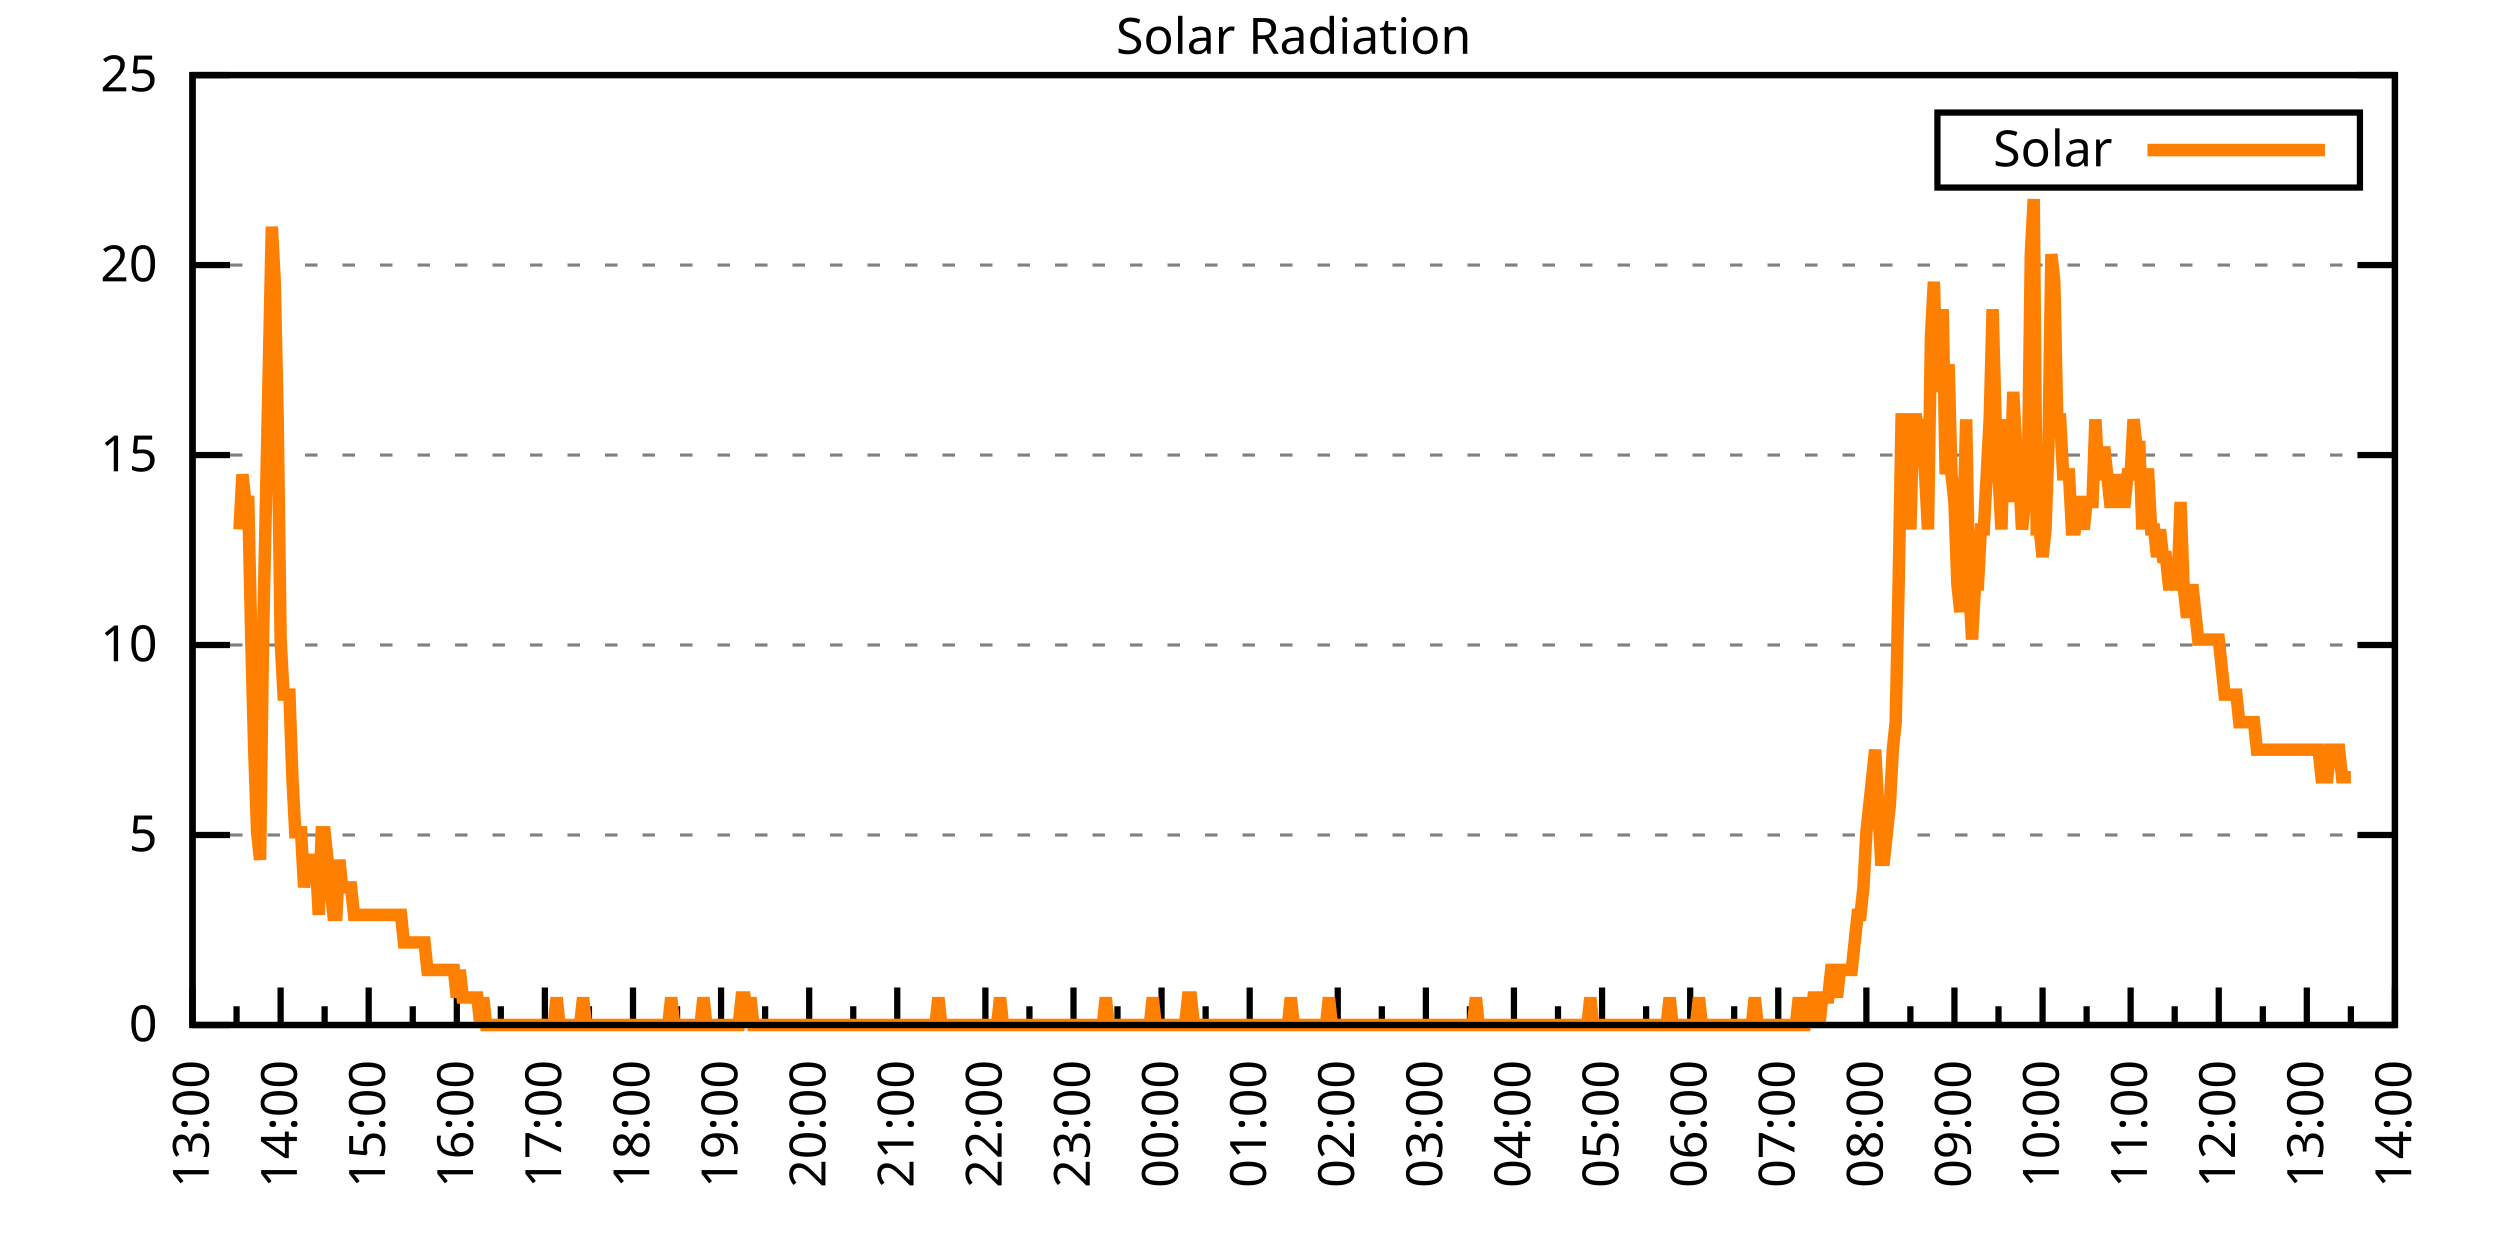
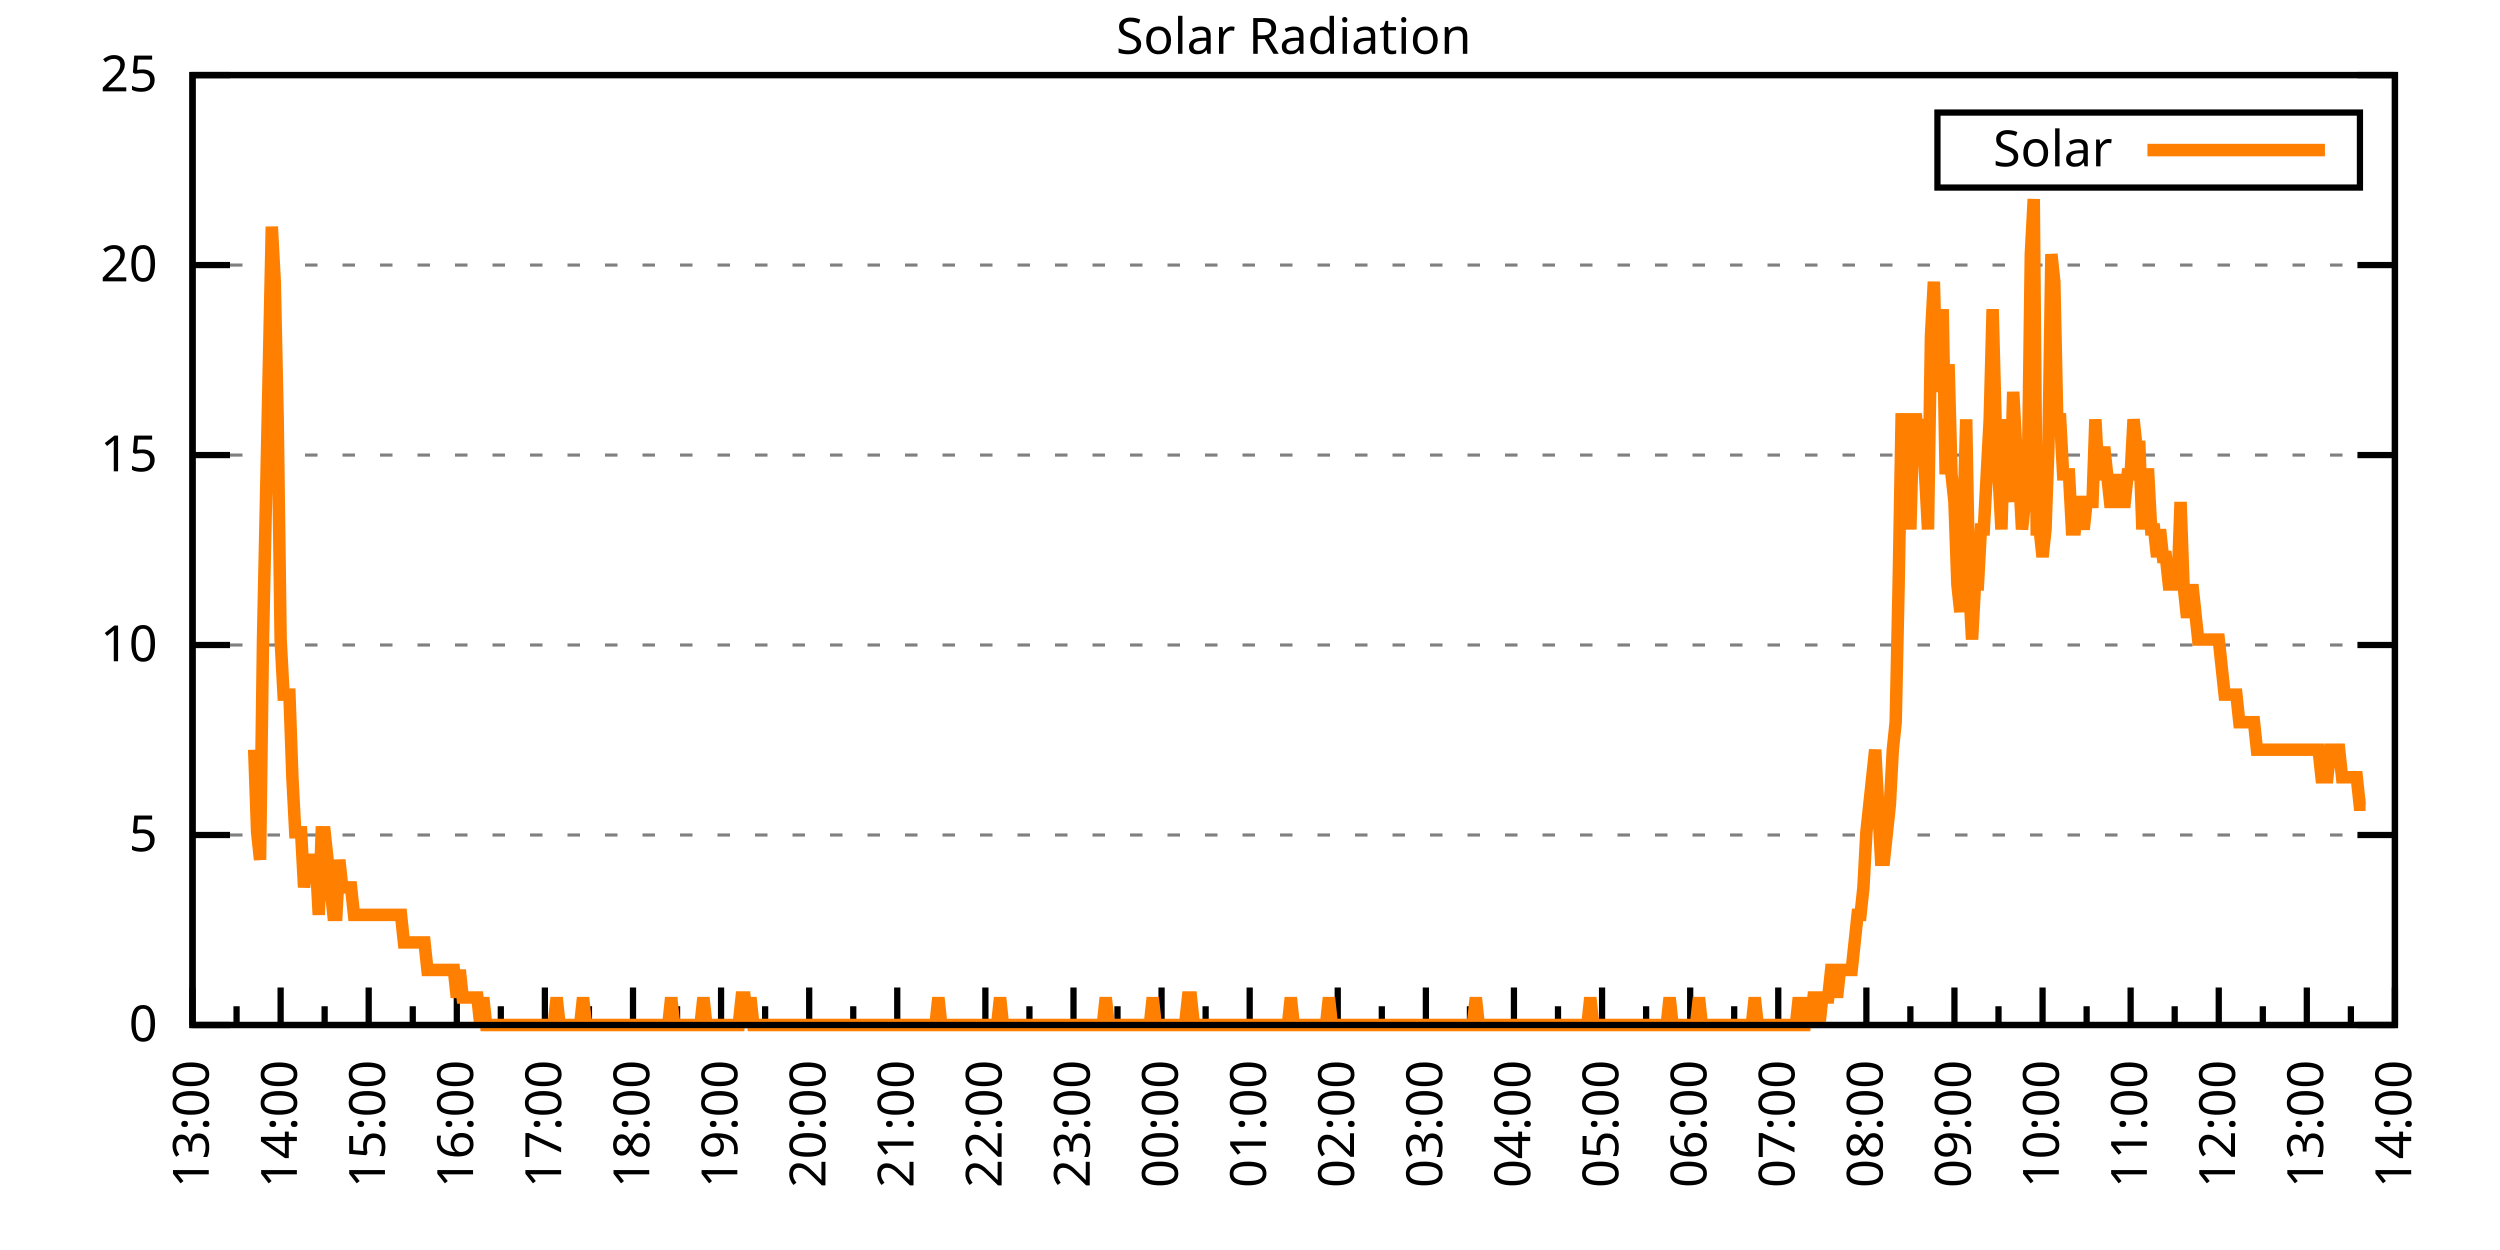
<svg xmlns="http://www.w3.org/2000/svg" xmlns:xlink="http://www.w3.org/1999/xlink" width="400" height="200" viewBox="0 0 400 200">
  <g id="gnuplot_canvas">
    <rect x="0" y="0" width="400" height="200" fill="none" />
    <defs>
      <circle id="gpDot" r="0.5" stroke-width="0.5" stroke="currentColor" />
      <path id="gpPt0" stroke-width="0.333" stroke="currentColor" d="M-1,0 h2 M0,-1 v2" />
      <path id="gpPt1" stroke-width="0.333" stroke="currentColor" d="M-1,-1 L1,1 M1,-1 L-1,1" />
      <path id="gpPt2" stroke-width="0.333" stroke="currentColor" d="M-1,0 L1,0 M0,-1 L0,1 M-1,-1 L1,1 M-1,1 L1,-1" />
      <rect id="gpPt3" stroke-width="0.333" stroke="currentColor" x="-1" y="-1" width="2" height="2" />
      <rect id="gpPt4" stroke-width="0.333" stroke="currentColor" fill="currentColor" x="-1" y="-1" width="2" height="2" />
      <circle id="gpPt5" stroke-width="0.333" stroke="currentColor" cx="0" cy="0" r="1" />
      <use xlink:href="#gpPt5" id="gpPt6" fill="currentColor" stroke="none" />
      <path id="gpPt7" stroke-width="0.333" stroke="currentColor" d="M0,-1.33 L-1.33,0.67 L1.33,0.67 z" />
      <use xlink:href="#gpPt7" id="gpPt8" fill="currentColor" stroke="none" />
      <use xlink:href="#gpPt7" id="gpPt9" stroke="currentColor" transform="rotate(180)" />
      <use xlink:href="#gpPt9" id="gpPt10" fill="currentColor" stroke="none" />
      <use xlink:href="#gpPt3" id="gpPt11" stroke="currentColor" transform="rotate(45)" />
      <use xlink:href="#gpPt11" id="gpPt12" fill="currentColor" stroke="none" />
      <path id="gpPt13" stroke-width="0.333" stroke="currentColor" d="M0,1.330 L1.265,0.411 L0.782,-1.067 L-0.782,-1.076 L-1.265,0.411 z" />
      <use xlink:href="#gpPt13" id="gpPt14" fill="currentColor" stroke="none" />
      <filter id="textbox" filterUnits="objectBoundingBox" x="0" y="0" height="1" width="1">
        <feFlood flood-color="white" flood-opacity="1" result="bgnd" />
        <feComposite in="SourceGraphic" in2="bgnd" operator="atop" />
      </filter>
      <filter id="greybox" filterUnits="objectBoundingBox" x="0" y="0" height="1" width="1">
        <feFlood flood-color="lightgrey" flood-opacity="1" result="grey" />
        <feComposite in="SourceGraphic" in2="grey" operator="atop" />
      </filter>
    </defs>
    <g fill="none" color="white" stroke="currentColor" stroke-width="1.00" stroke-linecap="butt" stroke-linejoin="miter">
</g>
    <g fill="none" color="black" stroke="currentColor" stroke-width="1.00" stroke-linecap="butt" stroke-linejoin="miter">
      <g stroke="none" shape-rendering="crispEdges">
        <polygon fill="rgb(255, 255, 255)" points="30.80,164.00 383.18,164.00 383.18,12.02 30.80,12.02 " />
      </g>
    </g>
    <g fill="none" color="black" stroke="currentColor" stroke-width="1.00" stroke-linecap="butt" stroke-linejoin="miter">
</g>
    <g fill="none" color="black" stroke="black" stroke-width="0.50" stroke-linecap="butt" stroke-linejoin="miter">
</g>
    <g fill="none" color="gray" stroke="currentColor" stroke-width="0.50" stroke-linecap="butt" stroke-linejoin="miter">
      <path stroke="gray" stroke-dasharray="2,4" class="gridline" d="M30.80,164.00 L383.19,164.00  " />
    </g>
    <g fill="none" color="gray" stroke="gray" stroke-width="1.00" stroke-linecap="butt" stroke-linejoin="miter">
</g>
    <g fill="none" color="black" stroke="currentColor" stroke-width="1.00" stroke-linecap="butt" stroke-linejoin="miter">
      <path stroke="black" d="M30.80,164.00 L36.80,164.00 M383.19,164.00 L377.19,164.00  " />
      <g transform="translate(25.20,166.60)" stroke="none" fill="black" font-family="Sans" font-size="8.00" text-anchor="end">
        <text>
          <tspan font-family="Sans"> 0</tspan>
        </text>
      </g>
    </g>
    <g fill="none" color="black" stroke="currentColor" stroke-width="1.00" stroke-linecap="butt" stroke-linejoin="miter">
</g>
    <g fill="none" color="black" stroke="black" stroke-width="0.50" stroke-linecap="butt" stroke-linejoin="miter">
</g>
    <g fill="none" color="gray" stroke="currentColor" stroke-width="0.50" stroke-linecap="butt" stroke-linejoin="miter">
      <path stroke="gray" stroke-dasharray="2,4" class="gridline" d="M30.80,133.60 L383.19,133.60  " />
    </g>
    <g fill="none" color="gray" stroke="gray" stroke-width="1.00" stroke-linecap="butt" stroke-linejoin="miter">
</g>
    <g fill="none" color="black" stroke="currentColor" stroke-width="1.00" stroke-linecap="butt" stroke-linejoin="miter">
      <path stroke="black" d="M30.80,133.60 L36.80,133.60 M383.19,133.60 L377.19,133.60  " />
      <g transform="translate(25.20,136.20)" stroke="none" fill="black" font-family="Sans" font-size="8.00" text-anchor="end">
        <text>
          <tspan font-family="Sans"> 5</tspan>
        </text>
      </g>
    </g>
    <g fill="none" color="black" stroke="currentColor" stroke-width="1.00" stroke-linecap="butt" stroke-linejoin="miter">
</g>
    <g fill="none" color="black" stroke="black" stroke-width="0.50" stroke-linecap="butt" stroke-linejoin="miter">
</g>
    <g fill="none" color="gray" stroke="currentColor" stroke-width="0.50" stroke-linecap="butt" stroke-linejoin="miter">
      <path stroke="gray" stroke-dasharray="2,4" class="gridline" d="M30.80,103.20 L383.19,103.20  " />
    </g>
    <g fill="none" color="gray" stroke="gray" stroke-width="1.00" stroke-linecap="butt" stroke-linejoin="miter">
</g>
    <g fill="none" color="black" stroke="currentColor" stroke-width="1.00" stroke-linecap="butt" stroke-linejoin="miter">
      <path stroke="black" d="M30.80,103.20 L36.80,103.20 M383.19,103.20 L377.19,103.20  " />
      <g transform="translate(25.20,105.80)" stroke="none" fill="black" font-family="Sans" font-size="8.00" text-anchor="end">
        <text>
          <tspan font-family="Sans"> 10</tspan>
        </text>
      </g>
    </g>
    <g fill="none" color="black" stroke="currentColor" stroke-width="1.00" stroke-linecap="butt" stroke-linejoin="miter">
</g>
    <g fill="none" color="black" stroke="black" stroke-width="0.50" stroke-linecap="butt" stroke-linejoin="miter">
</g>
    <g fill="none" color="gray" stroke="currentColor" stroke-width="0.50" stroke-linecap="butt" stroke-linejoin="miter">
      <path stroke="gray" stroke-dasharray="2,4" class="gridline" d="M30.80,72.81 L383.19,72.81  " />
    </g>
    <g fill="none" color="gray" stroke="gray" stroke-width="1.00" stroke-linecap="butt" stroke-linejoin="miter">
</g>
    <g fill="none" color="black" stroke="currentColor" stroke-width="1.00" stroke-linecap="butt" stroke-linejoin="miter">
      <path stroke="black" d="M30.80,72.81 L36.80,72.81 M383.19,72.81 L377.19,72.81  " />
      <g transform="translate(25.20,75.41)" stroke="none" fill="black" font-family="Sans" font-size="8.00" text-anchor="end">
        <text>
          <tspan font-family="Sans"> 15</tspan>
        </text>
      </g>
    </g>
    <g fill="none" color="black" stroke="currentColor" stroke-width="1.00" stroke-linecap="butt" stroke-linejoin="miter">
</g>
    <g fill="none" color="black" stroke="black" stroke-width="0.50" stroke-linecap="butt" stroke-linejoin="miter">
</g>
    <g fill="none" color="gray" stroke="currentColor" stroke-width="0.50" stroke-linecap="butt" stroke-linejoin="miter">
      <path stroke="gray" stroke-dasharray="2,4" class="gridline" d="M30.80,42.41 L383.19,42.41  " />
    </g>
    <g fill="none" color="gray" stroke="gray" stroke-width="1.00" stroke-linecap="butt" stroke-linejoin="miter">
</g>
    <g fill="none" color="black" stroke="currentColor" stroke-width="1.00" stroke-linecap="butt" stroke-linejoin="miter">
      <path stroke="black" d="M30.80,42.41 L36.80,42.41 M383.19,42.41 L377.19,42.41  " />
      <g transform="translate(25.20,45.01)" stroke="none" fill="black" font-family="Sans" font-size="8.00" text-anchor="end">
        <text>
          <tspan font-family="Sans"> 20</tspan>
        </text>
      </g>
    </g>
    <g fill="none" color="black" stroke="currentColor" stroke-width="1.00" stroke-linecap="butt" stroke-linejoin="miter">
</g>
    <g fill="none" color="black" stroke="black" stroke-width="0.50" stroke-linecap="butt" stroke-linejoin="miter">
</g>
    <g fill="none" color="gray" stroke="currentColor" stroke-width="0.50" stroke-linecap="butt" stroke-linejoin="miter">
      <path stroke="gray" stroke-dasharray="2,4" class="gridline" d="M30.80,12.01 L383.19,12.01  " />
    </g>
    <g fill="none" color="gray" stroke="gray" stroke-width="1.00" stroke-linecap="butt" stroke-linejoin="miter">
</g>
    <g fill="none" color="black" stroke="currentColor" stroke-width="1.00" stroke-linecap="butt" stroke-linejoin="miter">
      <path stroke="black" d="M30.80,12.01 L36.80,12.01 M383.19,12.01 L377.19,12.01  " />
      <g transform="translate(25.20,14.61)" stroke="none" fill="black" font-family="Sans" font-size="8.00" text-anchor="end">
        <text>
          <tspan font-family="Sans"> 25</tspan>
        </text>
      </g>
    </g>
    <g fill="none" color="black" stroke="currentColor" stroke-width="1.00" stroke-linecap="butt" stroke-linejoin="miter">
      <path stroke="black" d="M30.80,164.00 L30.80,158.00  " />
      <g transform="translate(33.40,169.60) rotate(270)" stroke="none" fill="black" font-family="Sans" font-size="8.00" text-anchor="end">
        <text>
          <tspan font-family="Sans">13:00</tspan>
        </text>
      </g>
    </g>
    <g fill="none" color="black" stroke="currentColor" stroke-width="1.00" stroke-linecap="butt" stroke-linejoin="miter">
      <path stroke="black" d="M37.85,164.00 L37.85,161.00 M44.90,164.00 L44.90,158.00  " />
      <g transform="translate(47.50,169.60) rotate(270)" stroke="none" fill="black" font-family="Sans" font-size="8.00" text-anchor="end">
        <text>
          <tspan font-family="Sans">14:00</tspan>
        </text>
      </g>
    </g>
    <g fill="none" color="black" stroke="currentColor" stroke-width="1.00" stroke-linecap="butt" stroke-linejoin="miter">
      <path stroke="black" d="M51.94,164.00 L51.94,161.00 M58.99,164.00 L58.99,158.00  " />
      <g transform="translate(61.59,169.60) rotate(270)" stroke="none" fill="black" font-family="Sans" font-size="8.00" text-anchor="end">
        <text>
          <tspan font-family="Sans">15:00</tspan>
        </text>
      </g>
    </g>
    <g fill="none" color="black" stroke="currentColor" stroke-width="1.00" stroke-linecap="butt" stroke-linejoin="miter">
      <path stroke="black" d="M66.04,164.00 L66.04,161.00 M73.09,164.00 L73.09,158.00  " />
      <g transform="translate(75.69,169.60) rotate(270)" stroke="none" fill="black" font-family="Sans" font-size="8.00" text-anchor="end">
        <text>
          <tspan font-family="Sans">16:00</tspan>
        </text>
      </g>
    </g>
    <g fill="none" color="black" stroke="currentColor" stroke-width="1.00" stroke-linecap="butt" stroke-linejoin="miter">
      <path stroke="black" d="M80.13,164.00 L80.13,161.00 M87.18,164.00 L87.18,158.00  " />
      <g transform="translate(89.78,169.60) rotate(270)" stroke="none" fill="black" font-family="Sans" font-size="8.00" text-anchor="end">
        <text>
          <tspan font-family="Sans">17:00</tspan>
        </text>
      </g>
    </g>
    <g fill="none" color="black" stroke="currentColor" stroke-width="1.00" stroke-linecap="butt" stroke-linejoin="miter">
      <path stroke="black" d="M94.23,164.00 L94.23,161.00 M101.28,164.00 L101.28,158.00  " />
      <g transform="translate(103.88,169.60) rotate(270)" stroke="none" fill="black" font-family="Sans" font-size="8.00" text-anchor="end">
        <text>
          <tspan font-family="Sans">18:00</tspan>
        </text>
      </g>
    </g>
    <g fill="none" color="black" stroke="currentColor" stroke-width="1.00" stroke-linecap="butt" stroke-linejoin="miter">
      <path stroke="black" d="M108.33,164.00 L108.33,161.00 M115.37,164.00 L115.37,158.00  " />
      <g transform="translate(117.97,169.60) rotate(270)" stroke="none" fill="black" font-family="Sans" font-size="8.00" text-anchor="end">
        <text>
          <tspan font-family="Sans">19:00</tspan>
        </text>
      </g>
    </g>
    <g fill="none" color="black" stroke="currentColor" stroke-width="1.00" stroke-linecap="butt" stroke-linejoin="miter">
      <path stroke="black" d="M122.42,164.00 L122.42,161.00 M129.47,164.00 L129.47,158.00  " />
      <g transform="translate(132.07,169.60) rotate(270)" stroke="none" fill="black" font-family="Sans" font-size="8.00" text-anchor="end">
        <text>
          <tspan font-family="Sans">20:00</tspan>
        </text>
      </g>
    </g>
    <g fill="none" color="black" stroke="currentColor" stroke-width="1.00" stroke-linecap="butt" stroke-linejoin="miter">
      <path stroke="black" d="M136.52,164.00 L136.52,161.00 M143.56,164.00 L143.56,158.00  " />
      <g transform="translate(146.16,169.60) rotate(270)" stroke="none" fill="black" font-family="Sans" font-size="8.00" text-anchor="end">
        <text>
          <tspan font-family="Sans">21:00</tspan>
        </text>
      </g>
    </g>
    <g fill="none" color="black" stroke="currentColor" stroke-width="1.00" stroke-linecap="butt" stroke-linejoin="miter">
      <path stroke="black" d="M150.61,164.00 L150.61,161.00 M157.66,164.00 L157.66,158.00  " />
      <g transform="translate(160.26,169.60) rotate(270)" stroke="none" fill="black" font-family="Sans" font-size="8.00" text-anchor="end">
        <text>
          <tspan font-family="Sans">22:00</tspan>
        </text>
      </g>
    </g>
    <g fill="none" color="black" stroke="currentColor" stroke-width="1.00" stroke-linecap="butt" stroke-linejoin="miter">
      <path stroke="black" d="M164.71,164.00 L164.71,161.00 M171.76,164.00 L171.76,158.00  " />
      <g transform="translate(174.36,169.60) rotate(270)" stroke="none" fill="black" font-family="Sans" font-size="8.00" text-anchor="end">
        <text>
          <tspan font-family="Sans">23:00</tspan>
        </text>
      </g>
    </g>
    <g fill="none" color="black" stroke="currentColor" stroke-width="1.00" stroke-linecap="butt" stroke-linejoin="miter">
      <path stroke="black" d="M178.80,164.00 L178.80,161.00 M185.85,164.00 L185.85,158.00  " />
      <g transform="translate(188.45,169.60) rotate(270)" stroke="none" fill="black" font-family="Sans" font-size="8.00" text-anchor="end">
        <text>
          <tspan font-family="Sans">00:00</tspan>
        </text>
      </g>
    </g>
    <g fill="none" color="black" stroke="currentColor" stroke-width="1.00" stroke-linecap="butt" stroke-linejoin="miter">
      <path stroke="black" d="M192.90,164.00 L192.90,161.00 M199.95,164.00 L199.95,158.00  " />
      <g transform="translate(202.55,169.60) rotate(270)" stroke="none" fill="black" font-family="Sans" font-size="8.00" text-anchor="end">
        <text>
          <tspan font-family="Sans">01:00</tspan>
        </text>
      </g>
    </g>
    <g fill="none" color="black" stroke="currentColor" stroke-width="1.00" stroke-linecap="butt" stroke-linejoin="miter">
      <path stroke="black" d="M207.00,164.00 L207.00,161.00 M214.04,164.00 L214.04,158.00  " />
      <g transform="translate(216.64,169.60) rotate(270)" stroke="none" fill="black" font-family="Sans" font-size="8.00" text-anchor="end">
        <text>
          <tspan font-family="Sans">02:00</tspan>
        </text>
      </g>
    </g>
    <g fill="none" color="black" stroke="currentColor" stroke-width="1.00" stroke-linecap="butt" stroke-linejoin="miter">
      <path stroke="black" d="M221.09,164.00 L221.09,161.00 M228.14,164.00 L228.14,158.00  " />
      <g transform="translate(230.74,169.60) rotate(270)" stroke="none" fill="black" font-family="Sans" font-size="8.00" text-anchor="end">
        <text>
          <tspan font-family="Sans">03:00</tspan>
        </text>
      </g>
    </g>
    <g fill="none" color="black" stroke="currentColor" stroke-width="1.00" stroke-linecap="butt" stroke-linejoin="miter">
      <path stroke="black" d="M235.19,164.00 L235.19,161.00 M242.23,164.00 L242.23,158.00  " />
      <g transform="translate(244.83,169.60) rotate(270)" stroke="none" fill="black" font-family="Sans" font-size="8.00" text-anchor="end">
        <text>
          <tspan font-family="Sans">04:00</tspan>
        </text>
      </g>
    </g>
    <g fill="none" color="black" stroke="currentColor" stroke-width="1.00" stroke-linecap="butt" stroke-linejoin="miter">
      <path stroke="black" d="M249.28,164.00 L249.28,161.00 M256.33,164.00 L256.33,158.00  " />
      <g transform="translate(258.93,169.60) rotate(270)" stroke="none" fill="black" font-family="Sans" font-size="8.00" text-anchor="end">
        <text>
          <tspan font-family="Sans">05:00</tspan>
        </text>
      </g>
    </g>
    <g fill="none" color="black" stroke="currentColor" stroke-width="1.00" stroke-linecap="butt" stroke-linejoin="miter">
      <path stroke="black" d="M263.38,164.00 L263.38,161.00 M270.43,164.00 L270.43,158.00  " />
      <g transform="translate(273.03,169.60) rotate(270)" stroke="none" fill="black" font-family="Sans" font-size="8.00" text-anchor="end">
        <text>
          <tspan font-family="Sans">06:00</tspan>
        </text>
      </g>
    </g>
    <g fill="none" color="black" stroke="currentColor" stroke-width="1.00" stroke-linecap="butt" stroke-linejoin="miter">
      <path stroke="black" d="M277.47,164.00 L277.47,161.00 M284.52,164.00 L284.52,158.00  " />
      <g transform="translate(287.12,169.60) rotate(270)" stroke="none" fill="black" font-family="Sans" font-size="8.00" text-anchor="end">
        <text>
          <tspan font-family="Sans">07:00</tspan>
        </text>
      </g>
    </g>
    <g fill="none" color="black" stroke="currentColor" stroke-width="1.00" stroke-linecap="butt" stroke-linejoin="miter">
      <path stroke="black" d="M291.57,164.00 L291.57,161.00 M298.62,164.00 L298.62,158.00  " />
      <g transform="translate(301.22,169.60) rotate(270)" stroke="none" fill="black" font-family="Sans" font-size="8.00" text-anchor="end">
        <text>
          <tspan font-family="Sans">08:00</tspan>
        </text>
      </g>
    </g>
    <g fill="none" color="black" stroke="currentColor" stroke-width="1.00" stroke-linecap="butt" stroke-linejoin="miter">
      <path stroke="black" d="M305.66,164.00 L305.66,161.00 M312.71,164.00 L312.71,158.00  " />
      <g transform="translate(315.31,169.60) rotate(270)" stroke="none" fill="black" font-family="Sans" font-size="8.00" text-anchor="end">
        <text>
          <tspan font-family="Sans">09:00</tspan>
        </text>
      </g>
    </g>
    <g fill="none" color="black" stroke="currentColor" stroke-width="1.00" stroke-linecap="butt" stroke-linejoin="miter">
      <path stroke="black" d="M319.76,164.00 L319.76,161.00 M326.81,164.00 L326.81,158.00  " />
      <g transform="translate(329.41,169.60) rotate(270)" stroke="none" fill="black" font-family="Sans" font-size="8.00" text-anchor="end">
        <text>
          <tspan font-family="Sans">10:00</tspan>
        </text>
      </g>
    </g>
    <g fill="none" color="black" stroke="currentColor" stroke-width="1.00" stroke-linecap="butt" stroke-linejoin="miter">
      <path stroke="black" d="M333.86,164.00 L333.86,161.00 M340.90,164.00 L340.90,158.00  " />
      <g transform="translate(343.50,169.60) rotate(270)" stroke="none" fill="black" font-family="Sans" font-size="8.00" text-anchor="end">
        <text>
          <tspan font-family="Sans">11:00</tspan>
        </text>
      </g>
    </g>
    <g fill="none" color="black" stroke="currentColor" stroke-width="1.00" stroke-linecap="butt" stroke-linejoin="miter">
      <path stroke="black" d="M347.95,164.00 L347.95,161.00 M355.00,164.00 L355.00,158.00  " />
      <g transform="translate(357.60,169.60) rotate(270)" stroke="none" fill="black" font-family="Sans" font-size="8.00" text-anchor="end">
        <text>
          <tspan font-family="Sans">12:00</tspan>
        </text>
      </g>
    </g>
    <g fill="none" color="black" stroke="currentColor" stroke-width="1.00" stroke-linecap="butt" stroke-linejoin="miter">
      <path stroke="black" d="M362.05,164.00 L362.05,161.00 M369.09,164.00 L369.09,158.00  " />
      <g transform="translate(371.69,169.60) rotate(270)" stroke="none" fill="black" font-family="Sans" font-size="8.00" text-anchor="end">
        <text>
          <tspan font-family="Sans">13:00</tspan>
        </text>
      </g>
    </g>
    <g fill="none" color="black" stroke="currentColor" stroke-width="1.00" stroke-linecap="butt" stroke-linejoin="miter">
      <path stroke="black" d="M376.14,164.00 L376.14,161.00 M383.19,164.00 L383.19,158.00  " />
      <g transform="translate(385.79,169.60) rotate(270)" stroke="none" fill="black" font-family="Sans" font-size="8.00" text-anchor="end">
        <text>
          <tspan font-family="Sans">14:00</tspan>
        </text>
      </g>
    </g>
    <g fill="none" color="black" stroke="currentColor" stroke-width="1.00" stroke-linecap="butt" stroke-linejoin="miter">
</g>
    <g fill="none" color="black" stroke="currentColor" stroke-width="1.00" stroke-linecap="butt" stroke-linejoin="miter">
      <path stroke="black" d="M30.80,12.01 L30.80,164.00 L383.19,164.00 L383.19,12.01 L30.80,12.01 Z  " />
    </g>
    <g fill="none" color="black" stroke="currentColor" stroke-width="1.00" stroke-linecap="butt" stroke-linejoin="miter">
      <g transform="translate(6.80,88.01) rotate(270)" stroke="none" fill="black" font-family="Sans" font-size="8.00" text-anchor="middle">
        <text />
      </g>
    </g>
    <g fill="none" color="black" stroke="currentColor" stroke-width="1.00" stroke-linecap="butt" stroke-linejoin="miter">
</g>
    <g fill="none" color="black" stroke="currentColor" stroke-width="1.00" stroke-linecap="butt" stroke-linejoin="miter">
      <path stroke="black" d="M309.99,30.01 L309.99,18.01 L377.59,18.01 L377.59,30.01 L309.99,30.01 Z  " />
    </g>
    <g id="Solar_Radiation_plot_1">
      <g fill="none" color="white" stroke="black" stroke-width="2.00" stroke-linecap="butt" stroke-linejoin="miter">
</g>
      <g fill="none" color="black" stroke="currentColor" stroke-width="2.00" stroke-linecap="butt" stroke-linejoin="miter">
        <g transform="translate(337.99,26.61)" stroke="none" fill="black" font-family="Sans" font-size="8.00" text-anchor="end">
          <text>
            <tspan font-family="Sans">Solar</tspan>
          </text>
        </g>
      </g>
      <g fill="none" color="black" stroke="currentColor" stroke-width="2.00" stroke-linecap="butt" stroke-linejoin="miter">
-         <path stroke="rgb(255, 127,   0)" d="M343.59,24.01 L371.99,24.01 M38.32,84.71 L38.79,75.90 L39.26,80.31 L39.73,80.31 L40.20,102.33 L40.67,119.95   L41.14,133.17 L41.61,137.57 L42.08,102.33 L42.55,80.31 L43.02,58.28 L43.49,36.26 L43.96,45.07 L44.43,67.09   L44.90,102.33 L45.37,111.14 L45.84,111.14 L46.31,111.14 L46.78,124.36 L47.24,133.17 L47.71,133.17 L48.18,133.17   L48.65,141.98 L49.12,137.57 L49.59,137.57 L50.06,137.57 L50.53,137.57 L51.00,146.38 L51.47,133.17 L51.94,133.17   L52.41,137.57 L52.88,141.98 L53.35,146.38 L53.82,146.38 L54.29,137.57 L54.76,141.98 L55.23,141.98 L55.70,141.98   L56.17,141.98 L56.64,146.38 L57.11,146.38 L57.58,146.38 L58.05,146.38 L58.52,146.38 L58.99,146.38 L59.46,146.38   L59.93,146.38 L60.40,146.38 L60.87,146.38 L61.34,146.38 L61.81,146.38 L62.28,146.38 L62.75,146.38 L63.22,146.38   L63.69,146.38 L64.16,146.38 L64.63,150.79 L65.10,150.79 L65.57,150.79 L66.04,150.79 L66.51,150.79 L66.98,150.79   L67.45,150.79 L67.92,150.79 L68.39,155.19 L68.86,155.19 L69.33,155.19 L69.80,155.19 L70.27,155.19 L70.74,155.19   L71.21,155.19 L71.68,155.19 L72.15,155.19 L72.62,155.19 L73.09,159.60 L73.56,155.19 L74.03,159.60 L74.50,159.60   L74.97,159.60 L75.44,159.60 L75.91,159.60 L76.38,159.60 L76.85,164.00 L77.32,159.60 L77.79,164.00 L78.26,164.00   L78.73,164.00 L79.19,164.00 L79.66,164.00 L80.13,164.00 L80.60,164.00 L81.07,164.00 L81.54,164.00 L82.01,164.00   L82.48,164.00 L82.95,164.00 L83.42,164.00 L83.89,164.00 L84.36,164.00 L84.83,164.00 L85.30,164.00 L85.77,164.00   L86.24,164.00 L86.71,164.00 L87.18,164.00 L87.65,164.00 L88.12,164.00 L88.59,164.00 L89.06,159.60 L89.53,164.00   L90.00,164.00 L90.47,164.00 L90.94,164.00 L91.41,164.00 L91.88,164.00 L92.35,164.00 L92.82,164.00 L93.29,159.60   L93.76,164.00 L94.23,164.00 L94.70,164.00 L95.17,164.00 L95.64,164.00 L96.11,164.00 L96.58,164.00 L97.05,164.00   L97.52,164.00 L97.99,164.00 L98.46,164.00 L98.93,164.00 L99.40,164.00 L99.87,164.00 L100.34,164.00 L100.81,164.00   L101.28,164.00 L101.75,164.00 L102.22,164.00 L102.69,164.00 L103.16,164.00 L103.63,164.00 L104.10,164.00 L104.57,164.00   L105.04,164.00 L105.51,164.00 L105.98,164.00 L106.45,164.00 L106.92,164.00 L107.39,159.60 L107.86,164.00 L108.33,164.00   L108.80,164.00 L109.27,164.00 L109.74,164.00 L110.21,164.00 L111.14,164.00 L111.61,164.00 L112.08,164.00 L112.55,159.60   L113.02,164.00 L113.49,164.00 L113.96,164.00 L114.43,164.00 L114.90,164.00 L115.37,164.00 L115.84,164.00 L116.31,164.00   L116.78,164.00 L117.25,164.00 L117.72,164.00 L118.19,164.00 L118.66,159.60 L119.13,159.60 L119.60,164.00 L120.07,159.60   L120.54,164.00 L121.01,164.00 L121.48,164.00 L121.95,164.00 L122.42,164.00 L122.89,164.00 L123.36,164.00 L123.83,164.00   L124.30,164.00 L124.77,164.00 L125.24,164.00 L125.71,164.00 L126.18,164.00 L126.65,164.00 L127.12,164.00 L127.59,164.00   L128.06,164.00 L128.53,164.00 L129.00,164.00 L129.47,164.00 L129.94,164.00 L130.41,164.00 L130.88,164.00 L131.35,164.00   L131.82,164.00 L132.29,164.00 L132.76,164.00 L133.23,164.00 L133.70,164.00 L134.17,164.00 L134.64,164.00 L135.11,164.00   L135.58,164.00 L136.05,164.00 L136.52,164.00 L136.99,164.00 L137.46,164.00 L137.93,164.00 L138.40,164.00 L138.87,164.00   L139.34,164.00 L139.81,164.00 L140.28,164.00 L140.75,164.00 L141.22,164.00 L141.69,164.00 L142.16,164.00 L142.63,164.00   L143.09,164.00 L143.56,164.00 L144.03,164.00 L144.50,164.00 L144.97,164.00 L145.44,164.00 L145.91,164.00 L146.38,164.00   L146.85,164.00 L147.32,164.00 L147.79,164.00 L148.26,164.00 L148.73,164.00 L149.20,164.00 L149.67,164.00 L150.14,159.60   L150.61,164.00 L151.08,164.00 L151.55,164.00 L152.02,164.00 L152.49,164.00 L152.96,164.00 L153.43,164.00 L153.90,164.00   L154.37,164.00 L154.84,164.00 L155.31,164.00 L155.78,164.00 L156.25,164.00 L156.72,164.00 L157.19,164.00 L157.66,164.00   L158.13,164.00 L158.60,164.00 L159.07,164.00 L159.54,164.00 L160.01,159.60 L160.48,164.00 L160.95,164.00 L161.42,164.00   L161.89,164.00 L162.36,164.00 L162.83,164.00 L163.30,164.00 L163.77,164.00 L164.24,164.00 L164.71,164.00 L165.18,164.00   L165.65,164.00 L166.12,164.00 L166.59,164.00 L167.06,164.00 L167.53,164.00 L168.00,164.00 L168.47,164.00 L168.94,164.00   L169.41,164.00 L169.88,164.00 L170.35,164.00 L170.82,164.00 L171.29,164.00 L171.76,164.00 L172.23,164.00 L172.70,164.00   L173.17,164.00 L173.64,164.00 L174.11,164.00 L174.58,164.00 L175.04,164.00 L175.51,164.00 L175.98,164.00 L176.45,164.00   L176.92,159.60 L177.39,164.00 L177.86,164.00 L178.33,164.00 L178.80,164.00 L179.27,164.00 L179.74,164.00 L180.21,164.00   L180.68,164.00 L181.15,164.00 L181.62,164.00 L182.09,164.00 L182.56,164.00 L183.03,164.00 L183.50,164.00 L183.97,164.00   L184.44,159.60 L184.91,164.00 L185.38,164.00 L185.85,164.00 L186.32,164.00 L186.79,164.00 L187.26,164.00 L187.73,164.00   L188.20,164.00 L188.67,164.00 L189.14,164.00 L189.61,164.00 L190.08,159.60 L190.55,159.60 L191.02,164.00 L191.49,164.00   L191.96,164.00 L192.43,164.00 L192.90,164.00 L193.37,164.00 L193.84,164.00 L194.31,164.00 L194.78,164.00 L195.25,164.00   L195.72,164.00 L196.19,164.00 L196.66,164.00 L197.13,164.00 L197.60,164.00 L198.07,164.00 L198.54,164.00 L199.01,164.00   L199.48,164.00 L199.95,164.00 L200.42,164.00 L200.89,164.00 L201.36,164.00 L201.83,164.00 L202.30,164.00 L202.77,164.00   L203.24,164.00 L203.71,164.00 L204.18,164.00 L204.65,164.00 L205.12,164.00 L205.59,164.00 L206.06,164.00 L206.53,159.60   L207.00,164.00 L207.46,164.00 L207.93,164.00 L208.40,164.00 L208.87,164.00 L209.34,164.00 L209.81,164.00 L210.28,164.00   L210.75,164.00 L211.22,164.00 L211.69,164.00 L212.16,164.00 L212.63,159.60 L213.10,164.00 L213.57,164.00 L214.04,164.00   L214.51,164.00 L214.98,164.00 L215.45,164.00 L215.92,164.00 L216.39,164.00 L216.86,164.00 L217.33,164.00 L217.80,164.00   L218.27,164.00 L218.74,164.00 L219.21,164.00 L219.68,164.00 L220.15,164.00 L220.62,164.00 L221.09,164.00 L221.56,164.00   L222.03,164.00 L222.50,164.00 L222.97,164.00 L223.44,164.00 L223.91,164.00 L224.38,164.00 L224.85,164.00 L225.32,164.00   L225.79,164.00 L226.26,164.00 L226.73,164.00 L227.20,164.00 L227.67,164.00 L228.14,164.00 L228.61,164.00 L229.08,164.00   L229.55,164.00 L230.02,164.00 L230.49,164.00 L230.96,164.00 L231.43,164.00 L231.90,164.00 L232.37,164.00 L232.84,164.00   L233.31,164.00 L233.78,164.00 L234.25,164.00 L234.72,164.00 L235.19,164.00 L235.66,164.00 L236.13,159.60 L236.60,164.00   L237.07,164.00 L237.54,164.00 L238.01,164.00 L238.48,164.00 L238.95,164.00 L239.41,164.00 L239.88,164.00 L240.35,164.00   L240.82,164.00 L241.29,164.00 L241.76,164.00 L242.23,164.00 L242.70,164.00 L243.17,164.00 L243.64,164.00 L244.11,164.00   L244.58,164.00 L245.05,164.00 L245.52,164.00 L245.99,164.00 L246.46,164.00 L246.93,164.00 L247.40,164.00 L247.87,164.00   L248.34,164.00 L248.81,164.00 L249.28,164.00 L249.75,164.00 L250.22,164.00 L250.69,164.00 L251.16,164.00 L251.63,164.00   L252.10,164.00 L252.57,164.00 L253.04,164.00 L253.51,164.00 L253.98,164.00 L254.45,159.60 L254.92,164.00 L255.39,164.00   L255.86,164.00 L256.33,164.00 L256.80,164.00 L257.27,164.00 L257.74,164.00 L258.21,164.00 L258.68,164.00 L259.15,164.00   L259.62,164.00 L260.09,164.00 L260.56,164.00 L261.03,164.00 L261.50,164.00 L261.97,164.00 L262.44,164.00 L262.91,164.00   L263.38,164.00 L263.85,164.00 L264.32,164.00 L264.79,164.00 L265.26,164.00 L265.73,164.00 L266.20,164.00 L266.67,164.00   L267.14,159.60 L267.61,164.00 L268.08,164.00 L268.55,164.00 L269.02,164.00 L269.49,164.00 L269.96,164.00 L270.43,164.00   L270.90,164.00 L271.36,164.00 L271.83,159.60 L272.30,164.00 L272.77,164.00 L273.24,164.00 L273.71,164.00 L274.18,164.00   L274.65,164.00 L275.12,164.00 L275.59,164.00 L276.06,164.00 L276.53,164.00 L277.00,164.00 L277.47,164.00 L277.94,164.00   L278.41,164.00 L278.88,164.00 L279.35,164.00 L279.82,164.00 L280.29,164.00 L280.76,159.60 L281.23,164.00 L281.70,164.00   L282.17,164.00 L282.64,164.00 L283.11,164.00 L283.58,164.00 L284.05,164.00 L284.52,164.00 L284.99,164.00 L285.46,164.00   L285.93,164.00 L286.40,164.00 L286.87,164.00 L287.34,164.00 L287.81,159.60 L288.28,164.00 L288.75,164.00 L289.22,159.60   L289.69,164.00 L290.16,159.60 L290.63,159.60 L291.10,164.00 L291.57,159.60 L292.04,159.60 L292.51,159.60 L292.98,155.19   L293.45,155.19 L293.92,159.60 L294.39,155.19 L294.86,155.19 L295.33,155.19 L295.80,155.19 L296.27,155.19 L296.74,150.79   L297.21,146.38 L297.68,146.38 L298.15,141.98 L298.62,133.17 L299.09,128.76 L299.56,124.36 L300.03,119.95 L300.50,128.76   L300.97,137.57 L301.44,137.57 L301.91,133.17 L302.38,128.76 L302.85,119.95 L303.31,115.55 L303.78,93.52 L304.25,67.09   L304.72,67.09 L305.19,75.90 L305.66,84.71 L306.13,67.09 L306.60,67.09 L307.07,71.50 L307.54,67.09 L308.01,75.90   L308.48,84.71 L308.95,53.88 L309.42,45.07 L309.89,62.69 L310.36,58.28 L310.83,49.47 L311.30,75.90 L311.77,58.28   L312.24,75.90 L312.71,80.31 L313.18,93.52 L313.65,97.93 L314.12,84.71 L314.59,67.09 L315.06,93.52 L315.53,102.33   L316.00,93.52 L316.47,93.52 L316.94,84.71 L317.41,84.71 L317.88,75.90 L318.35,67.09 L318.82,49.47 L319.29,67.09   L319.76,75.90 L320.23,84.71 L320.70,67.09 L321.17,75.90 L321.64,80.31 L322.11,62.69 L322.58,71.50 L323.05,75.90   L323.52,84.71 L323.99,80.31 L324.46,75.90 L324.93,40.66 L325.40,31.85 L325.87,84.71 L326.34,84.71 L326.81,89.12   L327.28,84.71 L327.75,71.50 L328.22,40.66 L328.69,45.07 L329.16,67.09 L329.63,67.09 L330.10,75.90 L330.57,75.90   L331.04,75.90 L331.51,84.71 L331.98,84.71 L332.45,80.31 L332.92,80.31 L333.39,84.71 L333.86,80.31 L334.33,80.31   L334.80,80.31 L335.26,67.09 L335.73,75.90 L336.20,75.90 L336.67,71.50 L337.14,75.90 L337.61,80.31 L338.08,80.31   L338.55,75.90 L339.02,80.31 L339.49,80.31 L339.96,80.31 L340.43,75.90 L340.90,75.90 L341.37,67.09 L341.84,71.50   L342.31,71.50 L342.78,84.71 L343.25,75.90 L343.72,75.90 L344.19,84.71 L344.66,84.71 L345.13,89.12 L345.60,84.71   L346.07,89.12 L346.54,89.12 L347.01,93.52 L347.48,93.52 L347.95,93.52 L348.42,93.52 L348.89,80.31 L349.36,93.52   L349.83,97.93 L350.30,97.93 L350.77,93.52 L351.24,97.93 L351.71,102.33 L352.18,102.33 L352.65,102.33 L353.12,102.33   L353.59,102.33 L354.06,102.33 L354.53,102.33 L355.00,102.33 L355.47,106.74 L355.94,111.14 L356.41,111.14 L356.88,111.14   L357.35,111.14 L357.82,111.14 L358.29,115.55 L358.76,115.55 L359.23,115.55 L359.70,115.55 L360.17,115.55 L360.64,115.55   L361.11,119.95 L361.58,119.95 L362.05,119.95 L362.52,119.95 L362.99,119.95 L363.46,119.95 L363.93,119.95 L364.40,119.95   L364.87,119.95 L365.34,119.95 L365.81,119.95 L366.28,119.95 L366.75,119.95 L367.21,119.95 L367.68,119.95 L368.15,119.95   L368.62,119.95 L369.09,119.95 L369.56,119.95 L370.03,119.95 L370.50,119.95 L370.97,119.95 L371.44,124.36 L371.91,124.36   L372.38,124.36 L372.85,119.95 L373.32,119.95 L373.79,119.95 L374.26,119.95 L374.73,124.36 L375.20,124.36 L375.67,124.36   L376.14,124.36  " />
+         <path stroke="rgb(255, 127,   0)" d="M343.59,24.01 L371.99,24.01 M40.67,119.95 L41.14,133.17 L41.61,137.57 L42.08,102.33 L42.55,80.31 L43.02,58.28   L43.49,36.26 L43.96,45.07 L44.43,67.09 L44.90,102.33 L45.37,111.14 L45.84,111.14 L46.31,111.14 L46.78,124.36   L47.24,133.17 L47.71,133.17 L48.18,133.17 L48.65,141.98 L49.12,137.57 L49.59,137.57 L50.06,137.57 L50.53,137.57   L51.00,146.38 L51.47,133.17 L51.94,133.17 L52.41,137.57 L52.88,141.98 L53.35,146.38 L53.82,146.38 L54.29,137.57   L54.76,141.98 L55.23,141.98 L55.70,141.98 L56.17,141.98 L56.64,146.38 L57.11,146.38 L57.58,146.38 L58.05,146.38   L58.52,146.38 L58.99,146.38 L59.46,146.38 L59.93,146.38 L60.40,146.38 L60.87,146.38 L61.34,146.38 L61.81,146.38   L62.28,146.38 L62.75,146.38 L63.22,146.38 L63.69,146.38 L64.16,146.38 L64.63,150.79 L65.10,150.79 L65.57,150.79   L66.04,150.79 L66.51,150.79 L66.98,150.79 L67.45,150.79 L67.92,150.79 L68.39,155.19 L68.86,155.19 L69.33,155.19   L69.80,155.19 L70.27,155.19 L70.74,155.19 L71.21,155.19 L71.68,155.19 L72.15,155.19 L72.62,155.19 L73.09,159.60   L73.56,155.19 L74.03,159.60 L74.50,159.60 L74.97,159.60 L75.44,159.60 L75.91,159.60 L76.38,159.60 L76.85,164.00   L77.32,159.60 L77.79,164.00 L78.26,164.00 L78.73,164.00 L79.19,164.00 L79.66,164.00 L80.13,164.00 L80.60,164.00   L81.07,164.00 L81.54,164.00 L82.01,164.00 L82.48,164.00 L82.95,164.00 L83.42,164.00 L83.89,164.00 L84.36,164.00   L84.83,164.00 L85.30,164.00 L85.77,164.00 L86.24,164.00 L86.71,164.00 L87.18,164.00 L87.65,164.00 L88.12,164.00   L88.59,164.00 L89.06,159.60 L89.53,164.00 L90.00,164.00 L90.47,164.00 L90.94,164.00 L91.41,164.00 L91.88,164.00   L92.35,164.00 L92.82,164.00 L93.29,159.60 L93.76,164.00 L94.23,164.00 L94.70,164.00 L95.17,164.00 L95.64,164.00   L96.11,164.00 L96.58,164.00 L97.05,164.00 L97.52,164.00 L97.99,164.00 L98.46,164.00 L98.93,164.00 L99.40,164.00   L99.87,164.00 L100.34,164.00 L100.81,164.00 L101.28,164.00 L101.75,164.00 L102.22,164.00 L102.69,164.00 L103.16,164.00   L103.63,164.00 L104.10,164.00 L104.57,164.00 L105.04,164.00 L105.51,164.00 L105.98,164.00 L106.45,164.00 L106.92,164.00   L107.39,159.60 L107.86,164.00 L108.33,164.00 L108.80,164.00 L109.27,164.00 L109.74,164.00 L110.21,164.00 L111.14,164.00   L111.61,164.00 L112.08,164.00 L112.55,159.60 L113.02,164.00 L113.49,164.00 L113.96,164.00 L114.43,164.00 L114.90,164.00   L115.37,164.00 L115.84,164.00 L116.31,164.00 L116.78,164.00 L117.25,164.00 L117.72,164.00 L118.19,164.00 L118.66,159.60   L119.13,159.60 L119.60,164.00 L120.07,159.60 L120.54,164.00 L121.01,164.00 L121.48,164.00 L121.95,164.00 L122.42,164.00   L122.89,164.00 L123.36,164.00 L123.83,164.00 L124.30,164.00 L124.77,164.00 L125.24,164.00 L125.71,164.00 L126.18,164.00   L126.65,164.00 L127.12,164.00 L127.59,164.00 L128.06,164.00 L128.53,164.00 L129.00,164.00 L129.47,164.00 L129.94,164.00   L130.41,164.00 L130.88,164.00 L131.35,164.00 L131.82,164.00 L132.29,164.00 L132.76,164.00 L133.23,164.00 L133.70,164.00   L134.17,164.00 L134.64,164.00 L135.11,164.00 L135.58,164.00 L136.05,164.00 L136.52,164.00 L136.99,164.00 L137.46,164.00   L137.93,164.00 L138.40,164.00 L138.87,164.00 L139.34,164.00 L139.81,164.00 L140.28,164.00 L140.75,164.00 L141.22,164.00   L141.69,164.00 L142.16,164.00 L142.63,164.00 L143.09,164.00 L143.56,164.00 L144.03,164.00 L144.50,164.00 L144.97,164.00   L145.44,164.00 L145.91,164.00 L146.38,164.00 L146.85,164.00 L147.32,164.00 L147.79,164.00 L148.26,164.00 L148.73,164.00   L149.20,164.00 L149.67,164.00 L150.14,159.60 L150.61,164.00 L151.08,164.00 L151.55,164.00 L152.02,164.00 L152.49,164.00   L152.96,164.00 L153.43,164.00 L153.90,164.00 L154.37,164.00 L154.84,164.00 L155.31,164.00 L155.78,164.00 L156.25,164.00   L156.72,164.00 L157.19,164.00 L157.66,164.00 L158.13,164.00 L158.60,164.00 L159.07,164.00 L159.54,164.00 L160.01,159.60   L160.48,164.00 L160.95,164.00 L161.42,164.00 L161.89,164.00 L162.36,164.00 L162.83,164.00 L163.30,164.00 L163.77,164.00   L164.24,164.00 L164.71,164.00 L165.18,164.00 L165.65,164.00 L166.12,164.00 L166.59,164.00 L167.06,164.00 L167.53,164.00   L168.00,164.00 L168.47,164.00 L168.94,164.00 L169.41,164.00 L169.88,164.00 L170.35,164.00 L170.82,164.00 L171.29,164.00   L171.76,164.00 L172.23,164.00 L172.70,164.00 L173.17,164.00 L173.64,164.00 L174.11,164.00 L174.58,164.00 L175.04,164.00   L175.51,164.00 L175.98,164.00 L176.45,164.00 L176.92,159.60 L177.39,164.00 L177.86,164.00 L178.33,164.00 L178.80,164.00   L179.27,164.00 L179.74,164.00 L180.21,164.00 L180.68,164.00 L181.15,164.00 L181.62,164.00 L182.09,164.00 L182.56,164.00   L183.03,164.00 L183.50,164.00 L183.97,164.00 L184.44,159.60 L184.91,164.00 L185.38,164.00 L185.85,164.00 L186.32,164.00   L186.79,164.00 L187.26,164.00 L187.73,164.00 L188.20,164.00 L188.67,164.00 L189.14,164.00 L189.61,164.00 L190.08,159.60   L190.55,159.60 L191.02,164.00 L191.49,164.00 L191.96,164.00 L192.43,164.00 L192.90,164.00 L193.37,164.00 L193.84,164.00   L194.31,164.00 L194.78,164.00 L195.25,164.00 L195.72,164.00 L196.19,164.00 L196.66,164.00 L197.13,164.00 L197.60,164.00   L198.07,164.00 L198.54,164.00 L199.01,164.00 L199.48,164.00 L199.95,164.00 L200.42,164.00 L200.89,164.00 L201.36,164.00   L201.83,164.00 L202.30,164.00 L202.77,164.00 L203.24,164.00 L203.71,164.00 L204.18,164.00 L204.65,164.00 L205.12,164.00   L205.59,164.00 L206.06,164.00 L206.53,159.60 L207.00,164.00 L207.46,164.00 L207.93,164.00 L208.40,164.00 L208.87,164.00   L209.34,164.00 L209.81,164.00 L210.28,164.00 L210.75,164.00 L211.22,164.00 L211.69,164.00 L212.16,164.00 L212.63,159.60   L213.10,164.00 L213.57,164.00 L214.04,164.00 L214.51,164.00 L214.98,164.00 L215.45,164.00 L215.92,164.00 L216.39,164.00   L216.86,164.00 L217.33,164.00 L217.80,164.00 L218.27,164.00 L218.74,164.00 L219.21,164.00 L219.68,164.00 L220.15,164.00   L220.62,164.00 L221.09,164.00 L221.56,164.00 L222.03,164.00 L222.50,164.00 L222.97,164.00 L223.44,164.00 L223.91,164.00   L224.38,164.00 L224.85,164.00 L225.32,164.00 L225.79,164.00 L226.26,164.00 L226.73,164.00 L227.20,164.00 L227.67,164.00   L228.14,164.00 L228.61,164.00 L229.08,164.00 L229.55,164.00 L230.02,164.00 L230.49,164.00 L230.96,164.00 L231.43,164.00   L231.90,164.00 L232.37,164.00 L232.84,164.00 L233.31,164.00 L233.78,164.00 L234.25,164.00 L234.72,164.00 L235.19,164.00   L235.66,164.00 L236.13,159.60 L236.60,164.00 L237.07,164.00 L237.54,164.00 L238.01,164.00 L238.48,164.00 L238.95,164.00   L239.41,164.00 L239.88,164.00 L240.35,164.00 L240.82,164.00 L241.29,164.00 L241.76,164.00 L242.23,164.00 L242.70,164.00   L243.17,164.00 L243.64,164.00 L244.11,164.00 L244.58,164.00 L245.05,164.00 L245.52,164.00 L245.99,164.00 L246.46,164.00   L246.93,164.00 L247.40,164.00 L247.87,164.00 L248.34,164.00 L248.81,164.00 L249.28,164.00 L249.75,164.00 L250.22,164.00   L250.69,164.00 L251.16,164.00 L251.63,164.00 L252.10,164.00 L252.57,164.00 L253.04,164.00 L253.51,164.00 L253.98,164.00   L254.45,159.60 L254.92,164.00 L255.39,164.00 L255.86,164.00 L256.33,164.00 L256.80,164.00 L257.27,164.00 L257.74,164.00   L258.21,164.00 L258.68,164.00 L259.15,164.00 L259.62,164.00 L260.09,164.00 L260.56,164.00 L261.03,164.00 L261.50,164.00   L261.97,164.00 L262.44,164.00 L262.91,164.00 L263.38,164.00 L263.85,164.00 L264.32,164.00 L264.79,164.00 L265.26,164.00   L265.73,164.00 L266.20,164.00 L266.67,164.00 L267.14,159.60 L267.61,164.00 L268.08,164.00 L268.55,164.00 L269.02,164.00   L269.49,164.00 L269.96,164.00 L270.43,164.00 L270.90,164.00 L271.36,164.00 L271.83,159.60 L272.30,164.00 L272.77,164.00   L273.24,164.00 L273.71,164.00 L274.18,164.00 L274.65,164.00 L275.12,164.00 L275.59,164.00 L276.06,164.00 L276.53,164.00   L277.00,164.00 L277.47,164.00 L277.94,164.00 L278.41,164.00 L278.88,164.00 L279.35,164.00 L279.82,164.00 L280.29,164.00   L280.76,159.60 L281.23,164.00 L281.70,164.00 L282.17,164.00 L282.64,164.00 L283.11,164.00 L283.58,164.00 L284.05,164.00   L284.52,164.00 L284.99,164.00 L285.46,164.00 L285.93,164.00 L286.40,164.00 L286.87,164.00 L287.34,164.00 L287.81,159.60   L288.28,164.00 L288.75,164.00 L289.22,159.60 L289.69,164.00 L290.16,159.60 L290.63,159.60 L291.10,164.00 L291.57,159.60   L292.04,159.60 L292.51,159.60 L292.98,155.19 L293.45,155.19 L293.92,159.60 L294.39,155.19 L294.86,155.19 L295.33,155.19   L295.80,155.19 L296.27,155.19 L296.74,150.79 L297.21,146.38 L297.68,146.38 L298.15,141.98 L298.62,133.17 L299.09,128.76   L299.56,124.36 L300.03,119.95 L300.50,128.76 L300.97,137.57 L301.44,137.57 L301.91,133.17 L302.38,128.76 L302.85,119.95   L303.31,115.55 L303.78,93.52 L304.25,67.09 L304.72,67.09 L305.19,75.90 L305.66,84.71 L306.13,67.09 L306.60,67.09   L307.07,71.50 L307.54,67.09 L308.01,75.90 L308.48,84.71 L308.95,53.88 L309.42,45.07 L309.89,62.69 L310.36,58.28   L310.83,49.47 L311.30,75.90 L311.77,58.28 L312.24,75.90 L312.71,80.31 L313.18,93.52 L313.65,97.93 L314.12,84.71   L314.59,67.09 L315.06,93.52 L315.53,102.33 L316.00,93.52 L316.47,93.52 L316.94,84.71 L317.41,84.71 L317.88,75.90   L318.35,67.09 L318.82,49.47 L319.29,67.09 L319.76,75.90 L320.23,84.71 L320.70,67.09 L321.17,75.90 L321.64,80.31   L322.11,62.69 L322.58,71.50 L323.05,75.90 L323.52,84.71 L323.99,80.31 L324.46,75.90 L324.93,40.66 L325.40,31.85   L325.87,84.71 L326.34,84.71 L326.81,89.12 L327.28,84.71 L327.75,71.50 L328.22,40.66 L328.69,45.07 L329.16,67.09   L329.63,67.09 L330.10,75.90 L330.57,75.90 L331.04,75.90 L331.51,84.71 L331.98,84.71 L332.45,80.31 L332.92,80.31   L333.39,84.71 L333.86,80.31 L334.33,80.31 L334.80,80.31 L335.26,67.09 L335.73,75.90 L336.20,75.90 L336.67,71.50   L337.14,75.90 L337.61,80.31 L338.08,80.31 L338.55,75.90 L339.02,80.31 L339.49,80.31 L339.96,80.31 L340.43,75.90   L340.90,75.90 L341.37,67.09 L341.84,71.50 L342.31,71.50 L342.78,84.71 L343.25,75.90 L343.72,75.90 L344.19,84.71   L344.66,84.71 L345.13,89.12 L345.60,84.71 L346.07,89.12 L346.54,89.12 L347.01,93.52 L347.48,93.52 L347.95,93.52   L348.42,93.52 L348.89,80.31 L349.36,93.52 L349.83,97.93 L350.30,97.93 L350.77,93.52 L351.24,97.93 L351.71,102.33   L352.18,102.33 L352.65,102.33 L353.12,102.33 L353.59,102.33 L354.06,102.33 L354.53,102.33 L355.00,102.33 L355.47,106.74   L355.94,111.14 L356.41,111.14 L356.88,111.14 L357.35,111.14 L357.82,111.14 L358.29,115.55 L358.76,115.55 L359.23,115.55   L359.70,115.55 L360.17,115.55 L360.64,115.55 L361.11,119.95 L361.58,119.95 L362.05,119.95 L362.52,119.95 L362.99,119.95   L363.46,119.95 L363.93,119.95 L364.40,119.95 L364.87,119.95 L365.34,119.95 L365.81,119.95 L366.28,119.95 L366.75,119.95   L367.21,119.95 L367.68,119.95 L368.15,119.95 L368.62,119.95 L369.09,119.95 L369.56,119.95 L370.03,119.95 L370.50,119.95   L370.97,119.95 L371.44,124.36 L371.91,124.36 L372.38,124.36 L372.85,119.95 L373.32,119.95 L373.79,119.95 L374.26,119.95   L374.73,124.36 L375.20,124.36 L375.67,124.36 L376.14,124.36 L376.61,124.36 L377.08,124.36 L377.55,128.76 L378.02,128.76   L378.49,128.76  " />
      </g>
    </g>
    <g fill="none" color="black" stroke="currentColor" stroke-width="2.00" stroke-linecap="butt" stroke-linejoin="miter">
</g>
    <g fill="none" color="black" stroke="black" stroke-width="1.00" stroke-linecap="butt" stroke-linejoin="miter">
</g>
    <g fill="none" color="black" stroke="currentColor" stroke-width="1.00" stroke-linecap="butt" stroke-linejoin="miter">
      <path stroke="black" d="M30.80,12.01 L30.80,164.00 L383.19,164.00 L383.19,12.01 L30.80,12.01 Z  " />
    </g>
    <g fill="none" color="black" stroke="currentColor" stroke-width="1.00" stroke-linecap="butt" stroke-linejoin="miter">
      <g transform="translate(206.99,8.61)" stroke="none" fill="black" font-family="Sans" font-size="8.00" text-anchor="middle">
        <text>
          <tspan font-family="Sans">Solar Radiation</tspan>
        </text>
      </g>
    </g>
    <g fill="none" color="black" stroke="currentColor" stroke-width="1.00" stroke-linecap="butt" stroke-linejoin="miter">
</g>
  </g>
</svg>
